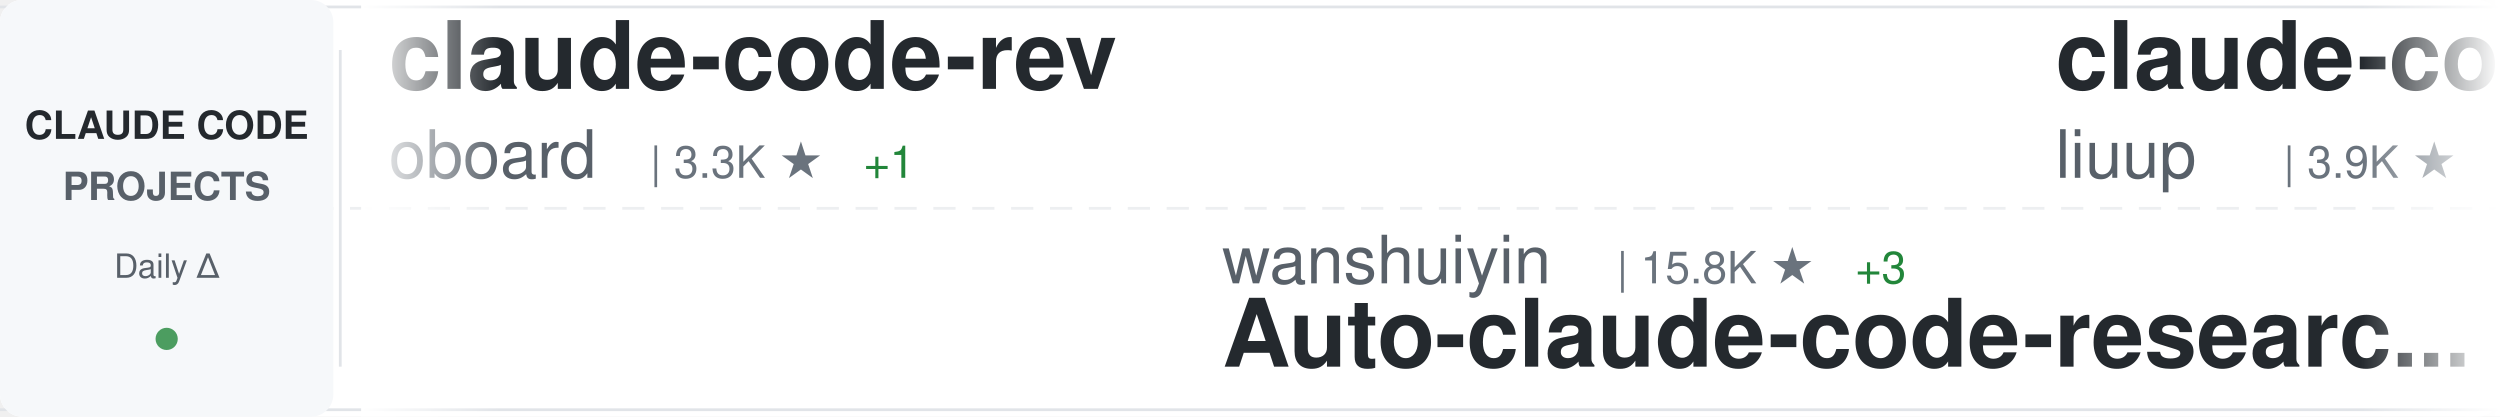
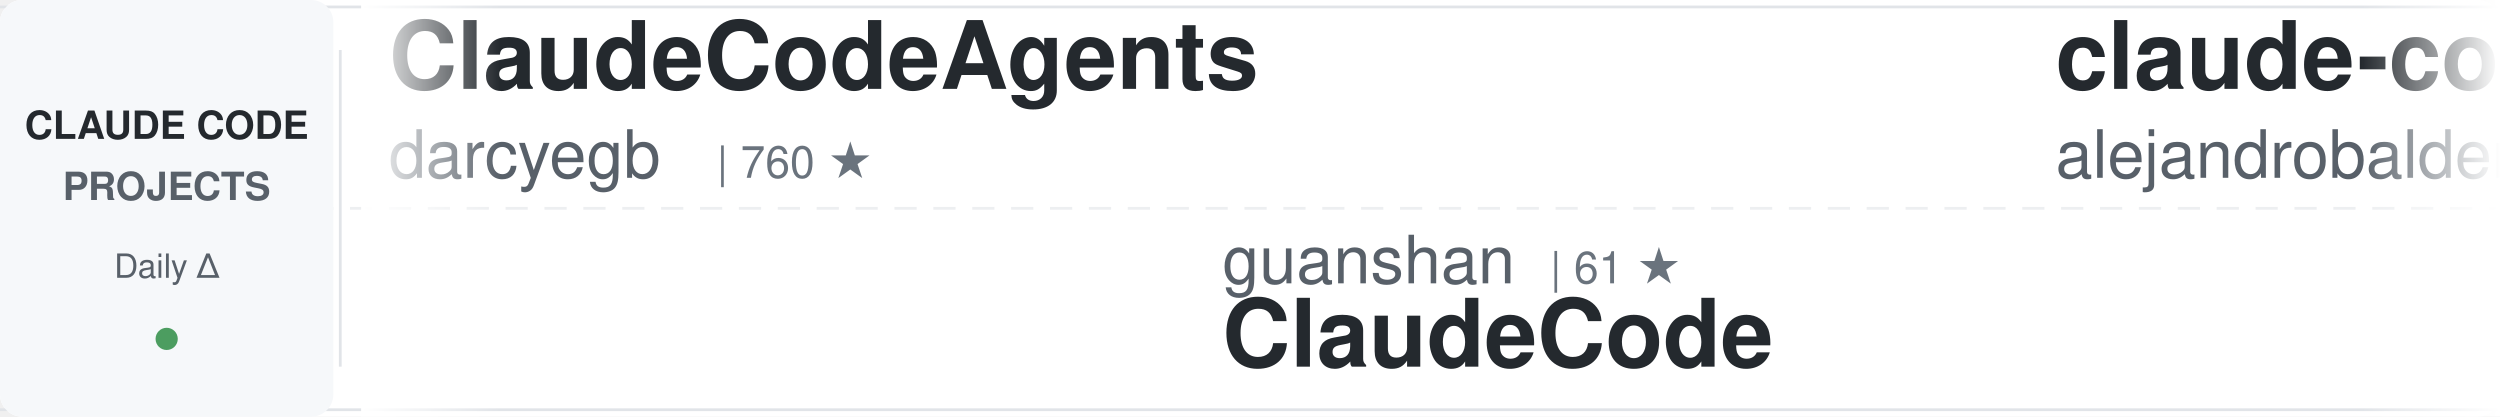
<svg xmlns="http://www.w3.org/2000/svg" width="900" height="150">
  <defs>
    <linearGradient id="awesomeLeftFade" x1="0%" y1="0%" x2="100%" y2="0%">
      <stop offset="0%" style="stop-color:#ffffff;stop-opacity:1" />
      <stop offset="100%" style="stop-color:#ffffff;stop-opacity:0" />
    </linearGradient>
    <linearGradient id="awesomeRightFade" x1="0%" y1="0%" x2="100%" y2="0%">
      <stop offset="0%" style="stop-color:#ffffff;stop-opacity:0" />
      <stop offset="100%" style="stop-color:#ffffff;stop-opacity:1" />
    </linearGradient>
  </defs>
  <rect width="900" height="150" fill="#ffffff" rx="8" />
  <rect x="0" y="2" width="900" height="1" fill="#e1e4e8" />
  <rect x="0" y="147" width="900" height="1" fill="#e1e4e8" />
  <line x1="0" y1="75" x2="900" y2="75" stroke="#e1e4e8" stroke-width="1" stroke-dasharray="8 6" opacity="0.6" />
  <rect x="0" y="0" width="120" height="150" fill="#f6f8fa" rx="8" />
  <text x="60" y="50" font-family="-apple-system, BlinkMacSystemFont, 'Segoe UI', Helvetica, Arial, sans-serif" font-size="14" font-weight="600" fill="#24292e" text-anchor="middle">CLAUDE CODE</text>
  <text x="60" y="72" font-family="-apple-system, BlinkMacSystemFont, 'Segoe UI', Helvetica, Arial, sans-serif" font-size="14" font-weight="600" fill="#586069" text-anchor="middle">PROJECTS</text>
  <text x="60" y="100" font-family="-apple-system, BlinkMacSystemFont, 'Segoe UI', Helvetica, Arial, sans-serif" font-size="12" font-weight="500" fill="#586069" text-anchor="middle">Daily Δ</text>
  <circle cx="60" cy="122" r="4" fill="#22863a" opacity="0.8" />
  <rect x="122" y="18" width="1" height="114" fill="#e1e4e8" />
  <clipPath id="awesomeTickerClip">
    <rect x="130" y="0" width="770" height="150" />
  </clipPath>
  <g clip-path="url(#awesomeTickerClip)">
    <g id="awesomeTickerItems">
      <animateTransform attributeName="transform" attributeType="XML" type="translate" from="0 0" to="-3000 0" dur="54s" repeatCount="indefinite" />
      <g transform="translate(0, 0)">
-         <text x="140" y="32" font-family="-apple-system, BlinkMacSystemFont, 'Segoe UI', Helvetica, Arial, sans-serif" font-size="34" font-weight="600" fill="#24292e">claude-code-rev</text>
-         <text x="140" y="64" font-family="-apple-system, BlinkMacSystemFont, 'Segoe UI', Helvetica, Arial, sans-serif" font-size="24" font-weight="400" fill="#586069">oboard</text>
-         <text x="234" y="64" font-family="-apple-system, BlinkMacSystemFont, 'Segoe UI', Helvetica, Arial, sans-serif" font-size="16" font-weight="500" fill="#6a737d">| 3.3K ★</text>
-         <text x="311" y="64" font-family="-apple-system, BlinkMacSystemFont, 'Segoe UI', Helvetica, Arial, sans-serif" font-size="16" font-weight="500" fill="#22863a"> +1</text>
+         <text x="140" y="32" font-family="-apple-system, BlinkMacSystemFont, 'Segoe UI', Helvetica, Arial, sans-serif" font-size="34" font-weight="600" fill="#24292e">ClaudeCodeAgents</text>
+         <text x="140" y="64" font-family="-apple-system, BlinkMacSystemFont, 'Segoe UI', Helvetica, Arial, sans-serif" font-size="24" font-weight="400" fill="#586069">darcyegb</text>
+         <text x="258" y="64" font-family="-apple-system, BlinkMacSystemFont, 'Segoe UI', Helvetica, Arial, sans-serif" font-size="16" font-weight="500" fill="#6a737d">| 760 ★</text>
      </g>
      <g transform="translate(300, 0)">
-         <text x="140" y="102" font-family="-apple-system, BlinkMacSystemFont, 'Segoe UI', Helvetica, Arial, sans-serif" font-size="24" font-weight="400" fill="#586069">wanshuiyin</text>
-         <text x="282" y="102" font-family="-apple-system, BlinkMacSystemFont, 'Segoe UI', Helvetica, Arial, sans-serif" font-size="16" font-weight="500" fill="#6a737d">| 15.8K ★</text>
-         <text x="368" y="102" font-family="-apple-system, BlinkMacSystemFont, 'Segoe UI', Helvetica, Arial, sans-serif" font-size="16" font-weight="500" fill="#22863a"> +3</text>
-         <text x="140" y="132" font-family="-apple-system, BlinkMacSystemFont, 'Segoe UI', Helvetica, Arial, sans-serif" font-size="34" font-weight="600" fill="#24292e">Auto-claude-code-researc...</text>
-       </g>
-       <g transform="translate(600, 0)">
-         <text x="140" y="32" font-family="-apple-system, BlinkMacSystemFont, 'Segoe UI', Helvetica, Arial, sans-serif" font-size="34" font-weight="600" fill="#24292e">claude-code-analysis</text>
-         <text x="140" y="64" font-family="-apple-system, BlinkMacSystemFont, 'Segoe UI', Helvetica, Arial, sans-serif" font-size="24" font-weight="400" fill="#586069">liuup</text>
-         <text x="222" y="64" font-family="-apple-system, BlinkMacSystemFont, 'Segoe UI', Helvetica, Arial, sans-serif" font-size="16" font-weight="500" fill="#6a737d">| 3.9K ★</text>
-       </g>
-       <g transform="translate(900, 0)">
-         <text x="140" y="102" font-family="-apple-system, BlinkMacSystemFont, 'Segoe UI', Helvetica, Arial, sans-serif" font-size="24" font-weight="400" fill="#586069">AICoderTudou</text>
-         <text x="306" y="102" font-family="-apple-system, BlinkMacSystemFont, 'Segoe UI', Helvetica, Arial, sans-serif" font-size="16" font-weight="500" fill="#6a737d">| 495 ★</text>
-         <text x="140" y="132" font-family="-apple-system, BlinkMacSystemFont, 'Segoe UI', Helvetica, Arial, sans-serif" font-size="34" font-weight="600" fill="#24292e">claude-code-tudou</text>
-       </g>
-       <g transform="translate(1200, 0)">
-         <text x="140" y="32" font-family="-apple-system, BlinkMacSystemFont, 'Segoe UI', Helvetica, Arial, sans-serif" font-size="34" font-weight="600" fill="#24292e">claude-code-skills</text>
-         <text x="140" y="64" font-family="-apple-system, BlinkMacSystemFont, 'Segoe UI', Helvetica, Arial, sans-serif" font-size="24" font-weight="400" fill="#586069">daymade</text>
-         <text x="246" y="64" font-family="-apple-system, BlinkMacSystemFont, 'Segoe UI', Helvetica, Arial, sans-serif" font-size="16" font-weight="500" fill="#6a737d">| 1.4K ★</text>
-         <text x="323" y="64" font-family="-apple-system, BlinkMacSystemFont, 'Segoe UI', Helvetica, Arial, sans-serif" font-size="16" font-weight="500" fill="#22863a"> +1.4K</text>
-       </g>
-       <g transform="translate(1500, 0)">
        <text x="140" y="102" font-family="-apple-system, BlinkMacSystemFont, 'Segoe UI', Helvetica, Arial, sans-serif" font-size="24" font-weight="400" fill="#586069">guanshan</text>
        <text x="258" y="102" font-family="-apple-system, BlinkMacSystemFont, 'Segoe UI', Helvetica, Arial, sans-serif" font-size="16" font-weight="500" fill="#6a737d">| 61 ★</text>
        <text x="140" y="132" font-family="-apple-system, BlinkMacSystemFont, 'Segoe UI', Helvetica, Arial, sans-serif" font-size="34" font-weight="600" fill="#24292e">ClaudeCode</text>
      </g>
+       <g transform="translate(600, 0)">
+         <text x="140" y="32" font-family="-apple-system, BlinkMacSystemFont, 'Segoe UI', Helvetica, Arial, sans-serif" font-size="34" font-weight="600" fill="#24292e">claude-code-from-source</text>
+         <text x="140" y="64" font-family="-apple-system, BlinkMacSystemFont, 'Segoe UI', Helvetica, Arial, sans-serif" font-size="24" font-weight="400" fill="#586069">alejandrobalderas</text>
+         <text x="366" y="64" font-family="-apple-system, BlinkMacSystemFont, 'Segoe UI', Helvetica, Arial, sans-serif" font-size="16" font-weight="500" fill="#6a737d">| 2.8K ★</text>
+       </g>
+       <g transform="translate(900, 0)">
+         <text x="140" y="102" font-family="-apple-system, BlinkMacSystemFont, 'Segoe UI', Helvetica, Arial, sans-serif" font-size="24" font-weight="400" fill="#586069">zstmfhy</text>
+         <text x="246" y="102" font-family="-apple-system, BlinkMacSystemFont, 'Segoe UI', Helvetica, Arial, sans-serif" font-size="16" font-weight="500" fill="#6a737d">| 189 ★</text>
+         <text x="140" y="132" font-family="-apple-system, BlinkMacSystemFont, 'Segoe UI', Helvetica, Arial, sans-serif" font-size="34" font-weight="600" fill="#24292e">Claude-code</text>
+       </g>
+       <g transform="translate(1200, 0)">
+         <text x="140" y="32" font-family="-apple-system, BlinkMacSystemFont, 'Segoe UI', Helvetica, Arial, sans-serif" font-size="34" font-weight="600" fill="#24292e">claude-code-proxy</text>
+         <text x="140" y="64" font-family="-apple-system, BlinkMacSystemFont, 'Segoe UI', Helvetica, Arial, sans-serif" font-size="24" font-weight="400" fill="#586069">fuergaosi233</text>
+         <text x="306" y="64" font-family="-apple-system, BlinkMacSystemFont, 'Segoe UI', Helvetica, Arial, sans-serif" font-size="16" font-weight="500" fill="#6a737d">| 2.8K ★</text>
+       </g>
+       <g transform="translate(1500, 0)">
+         <text x="140" y="102" font-family="-apple-system, BlinkMacSystemFont, 'Segoe UI', Helvetica, Arial, sans-serif" font-size="24" font-weight="400" fill="#586069">RichardAtCT</text>
+         <text x="294" y="102" font-family="-apple-system, BlinkMacSystemFont, 'Segoe UI', Helvetica, Arial, sans-serif" font-size="16" font-weight="500" fill="#6a737d">| 2.8K ★</text>
+         <text x="140" y="132" font-family="-apple-system, BlinkMacSystemFont, 'Segoe UI', Helvetica, Arial, sans-serif" font-size="34" font-weight="600" fill="#24292e">claude-code-telegram</text>
+       </g>
      <g transform="translate(1800, 0)">
-         <text x="140" y="32" font-family="-apple-system, BlinkMacSystemFont, 'Segoe UI', Helvetica, Arial, sans-serif" font-size="34" font-weight="600" fill="#24292e">everything-claude-code-z...</text>
-         <text x="140" y="64" font-family="-apple-system, BlinkMacSystemFont, 'Segoe UI', Helvetica, Arial, sans-serif" font-size="24" font-weight="400" fill="#586069">xu-xiang</text>
-         <text x="258" y="64" font-family="-apple-system, BlinkMacSystemFont, 'Segoe UI', Helvetica, Arial, sans-serif" font-size="16" font-weight="500" fill="#6a737d">| 1.9K ★</text>
+         <text x="140" y="32" font-family="-apple-system, BlinkMacSystemFont, 'Segoe UI', Helvetica, Arial, sans-serif" font-size="34" font-weight="600" fill="#24292e">awesome-claude-code-plug...</text>
+         <text x="140" y="64" font-family="-apple-system, BlinkMacSystemFont, 'Segoe UI', Helvetica, Arial, sans-serif" font-size="24" font-weight="400" fill="#586069">ccplugins</text>
+         <text x="270" y="64" font-family="-apple-system, BlinkMacSystemFont, 'Segoe UI', Helvetica, Arial, sans-serif" font-size="16" font-weight="500" fill="#6a737d">| 931 ★</text>
      </g>
      <g transform="translate(2100, 0)">
-         <text x="140" y="102" font-family="-apple-system, BlinkMacSystemFont, 'Segoe UI', Helvetica, Arial, sans-serif" font-size="24" font-weight="400" fill="#586069">zebbern</text>
-         <text x="246" y="102" font-family="-apple-system, BlinkMacSystemFont, 'Segoe UI', Helvetica, Arial, sans-serif" font-size="16" font-weight="500" fill="#6a737d">| 4.6K ★</text>
-         <text x="140" y="132" font-family="-apple-system, BlinkMacSystemFont, 'Segoe UI', Helvetica, Arial, sans-serif" font-size="34" font-weight="600" fill="#24292e">claude-code-guide</text>
+         <text x="140" y="102" font-family="-apple-system, BlinkMacSystemFont, 'Segoe UI', Helvetica, Arial, sans-serif" font-size="24" font-weight="400" fill="#586069">ghuntley</text>
+         <text x="258" y="102" font-family="-apple-system, BlinkMacSystemFont, 'Segoe UI', Helvetica, Arial, sans-serif" font-size="16" font-weight="500" fill="#6a737d">| 990 ★</text>
+         <text x="140" y="132" font-family="-apple-system, BlinkMacSystemFont, 'Segoe UI', Helvetica, Arial, sans-serif" font-size="34" font-weight="600" fill="#24292e">claude-code-source-code-...</text>
      </g>
      <g transform="translate(2400, 0)">
-         <text x="140" y="32" font-family="-apple-system, BlinkMacSystemFont, 'Segoe UI', Helvetica, Arial, sans-serif" font-size="34" font-weight="600" fill="#24292e">claude-code-action</text>
+         <text x="140" y="32" font-family="-apple-system, BlinkMacSystemFont, 'Segoe UI', Helvetica, Arial, sans-serif" font-size="34" font-weight="600" fill="#24292e">claude-code-security-rev...</text>
        <text x="140" y="64" font-family="-apple-system, BlinkMacSystemFont, 'Segoe UI', Helvetica, Arial, sans-serif" font-size="24" font-weight="400" fill="#586069">anthropics</text>
-         <text x="282" y="64" font-family="-apple-system, BlinkMacSystemFont, 'Segoe UI', Helvetica, Arial, sans-serif" font-size="16" font-weight="500" fill="#6a737d">| 8.8K ★</text>
+         <text x="282" y="64" font-family="-apple-system, BlinkMacSystemFont, 'Segoe UI', Helvetica, Arial, sans-serif" font-size="16" font-weight="500" fill="#6a737d">| 6.2K ★</text>
+         <text x="359" y="64" font-family="-apple-system, BlinkMacSystemFont, 'Segoe UI', Helvetica, Arial, sans-serif" font-size="16" font-weight="500" fill="#22863a"> +1</text>
      </g>
      <g transform="translate(2700, 0)">
-         <text x="140" y="102" font-family="-apple-system, BlinkMacSystemFont, 'Segoe UI', Helvetica, Arial, sans-serif" font-size="24" font-weight="400" fill="#586069">repowise-dev</text>
-         <text x="306" y="102" font-family="-apple-system, BlinkMacSystemFont, 'Segoe UI', Helvetica, Arial, sans-serif" font-size="16" font-weight="500" fill="#6a737d">| 1.2K ★</text>
-         <text x="140" y="132" font-family="-apple-system, BlinkMacSystemFont, 'Segoe UI', Helvetica, Arial, sans-serif" font-size="34" font-weight="600" fill="#24292e">claude-code-prompts</text>
+         <text x="140" y="102" font-family="-apple-system, BlinkMacSystemFont, 'Segoe UI', Helvetica, Arial, sans-serif" font-size="24" font-weight="400" fill="#586069">LING71671</text>
+         <text x="270" y="102" font-family="-apple-system, BlinkMacSystemFont, 'Segoe UI', Helvetica, Arial, sans-serif" font-size="16" font-weight="500" fill="#6a737d">| 945 ★</text>
+         <text x="140" y="132" font-family="-apple-system, BlinkMacSystemFont, 'Segoe UI', Helvetica, Arial, sans-serif" font-size="34" font-weight="600" fill="#24292e">Open-ClaudeCode</text>
      </g>
      <g transform="translate(3000, 0)">
-         <text x="140" y="32" font-family="-apple-system, BlinkMacSystemFont, 'Segoe UI', Helvetica, Arial, sans-serif" font-size="34" font-weight="600" fill="#24292e">claude-code-rev</text>
-         <text x="140" y="64" font-family="-apple-system, BlinkMacSystemFont, 'Segoe UI', Helvetica, Arial, sans-serif" font-size="24" font-weight="400" fill="#586069">oboard</text>
-         <text x="234" y="64" font-family="-apple-system, BlinkMacSystemFont, 'Segoe UI', Helvetica, Arial, sans-serif" font-size="16" font-weight="500" fill="#6a737d">| 3.3K ★</text>
-         <text x="311" y="64" font-family="-apple-system, BlinkMacSystemFont, 'Segoe UI', Helvetica, Arial, sans-serif" font-size="16" font-weight="500" fill="#22863a"> +1</text>
+         <text x="140" y="32" font-family="-apple-system, BlinkMacSystemFont, 'Segoe UI', Helvetica, Arial, sans-serif" font-size="34" font-weight="600" fill="#24292e">ClaudeCodeAgents</text>
+         <text x="140" y="64" font-family="-apple-system, BlinkMacSystemFont, 'Segoe UI', Helvetica, Arial, sans-serif" font-size="24" font-weight="400" fill="#586069">darcyegb</text>
+         <text x="258" y="64" font-family="-apple-system, BlinkMacSystemFont, 'Segoe UI', Helvetica, Arial, sans-serif" font-size="16" font-weight="500" fill="#6a737d">| 760 ★</text>
      </g>
      <g transform="translate(3300, 0)">
-         <text x="140" y="102" font-family="-apple-system, BlinkMacSystemFont, 'Segoe UI', Helvetica, Arial, sans-serif" font-size="24" font-weight="400" fill="#586069">wanshuiyin</text>
-         <text x="282" y="102" font-family="-apple-system, BlinkMacSystemFont, 'Segoe UI', Helvetica, Arial, sans-serif" font-size="16" font-weight="500" fill="#6a737d">| 15.8K ★</text>
-         <text x="368" y="102" font-family="-apple-system, BlinkMacSystemFont, 'Segoe UI', Helvetica, Arial, sans-serif" font-size="16" font-weight="500" fill="#22863a"> +3</text>
-         <text x="140" y="132" font-family="-apple-system, BlinkMacSystemFont, 'Segoe UI', Helvetica, Arial, sans-serif" font-size="34" font-weight="600" fill="#24292e">Auto-claude-code-researc...</text>
+         <text x="140" y="102" font-family="-apple-system, BlinkMacSystemFont, 'Segoe UI', Helvetica, Arial, sans-serif" font-size="24" font-weight="400" fill="#586069">guanshan</text>
+         <text x="258" y="102" font-family="-apple-system, BlinkMacSystemFont, 'Segoe UI', Helvetica, Arial, sans-serif" font-size="16" font-weight="500" fill="#6a737d">| 61 ★</text>
+         <text x="140" y="132" font-family="-apple-system, BlinkMacSystemFont, 'Segoe UI', Helvetica, Arial, sans-serif" font-size="34" font-weight="600" fill="#24292e">ClaudeCode</text>
      </g>
      <g transform="translate(3600, 0)">
-         <text x="140" y="32" font-family="-apple-system, BlinkMacSystemFont, 'Segoe UI', Helvetica, Arial, sans-serif" font-size="34" font-weight="600" fill="#24292e">claude-code-analysis</text>
-         <text x="140" y="64" font-family="-apple-system, BlinkMacSystemFont, 'Segoe UI', Helvetica, Arial, sans-serif" font-size="24" font-weight="400" fill="#586069">liuup</text>
-         <text x="222" y="64" font-family="-apple-system, BlinkMacSystemFont, 'Segoe UI', Helvetica, Arial, sans-serif" font-size="16" font-weight="500" fill="#6a737d">| 3.9K ★</text>
+         <text x="140" y="32" font-family="-apple-system, BlinkMacSystemFont, 'Segoe UI', Helvetica, Arial, sans-serif" font-size="34" font-weight="600" fill="#24292e">claude-code-from-source</text>
+         <text x="140" y="64" font-family="-apple-system, BlinkMacSystemFont, 'Segoe UI', Helvetica, Arial, sans-serif" font-size="24" font-weight="400" fill="#586069">alejandrobalderas</text>
+         <text x="366" y="64" font-family="-apple-system, BlinkMacSystemFont, 'Segoe UI', Helvetica, Arial, sans-serif" font-size="16" font-weight="500" fill="#6a737d">| 2.8K ★</text>
      </g>
      <g transform="translate(3900, 0)">
-         <text x="140" y="102" font-family="-apple-system, BlinkMacSystemFont, 'Segoe UI', Helvetica, Arial, sans-serif" font-size="24" font-weight="400" fill="#586069">AICoderTudou</text>
-         <text x="306" y="102" font-family="-apple-system, BlinkMacSystemFont, 'Segoe UI', Helvetica, Arial, sans-serif" font-size="16" font-weight="500" fill="#6a737d">| 495 ★</text>
-         <text x="140" y="132" font-family="-apple-system, BlinkMacSystemFont, 'Segoe UI', Helvetica, Arial, sans-serif" font-size="34" font-weight="600" fill="#24292e">claude-code-tudou</text>
+         <text x="140" y="102" font-family="-apple-system, BlinkMacSystemFont, 'Segoe UI', Helvetica, Arial, sans-serif" font-size="24" font-weight="400" fill="#586069">zstmfhy</text>
+         <text x="246" y="102" font-family="-apple-system, BlinkMacSystemFont, 'Segoe UI', Helvetica, Arial, sans-serif" font-size="16" font-weight="500" fill="#6a737d">| 189 ★</text>
+         <text x="140" y="132" font-family="-apple-system, BlinkMacSystemFont, 'Segoe UI', Helvetica, Arial, sans-serif" font-size="34" font-weight="600" fill="#24292e">Claude-code</text>
      </g>
    </g>
  </g>
  <rect x="130" y="0" width="50" height="150" fill="url(#awesomeLeftFade)" />
  <rect x="850" y="0" width="50" height="150" fill="url(#awesomeRightFade)" />
</svg>
